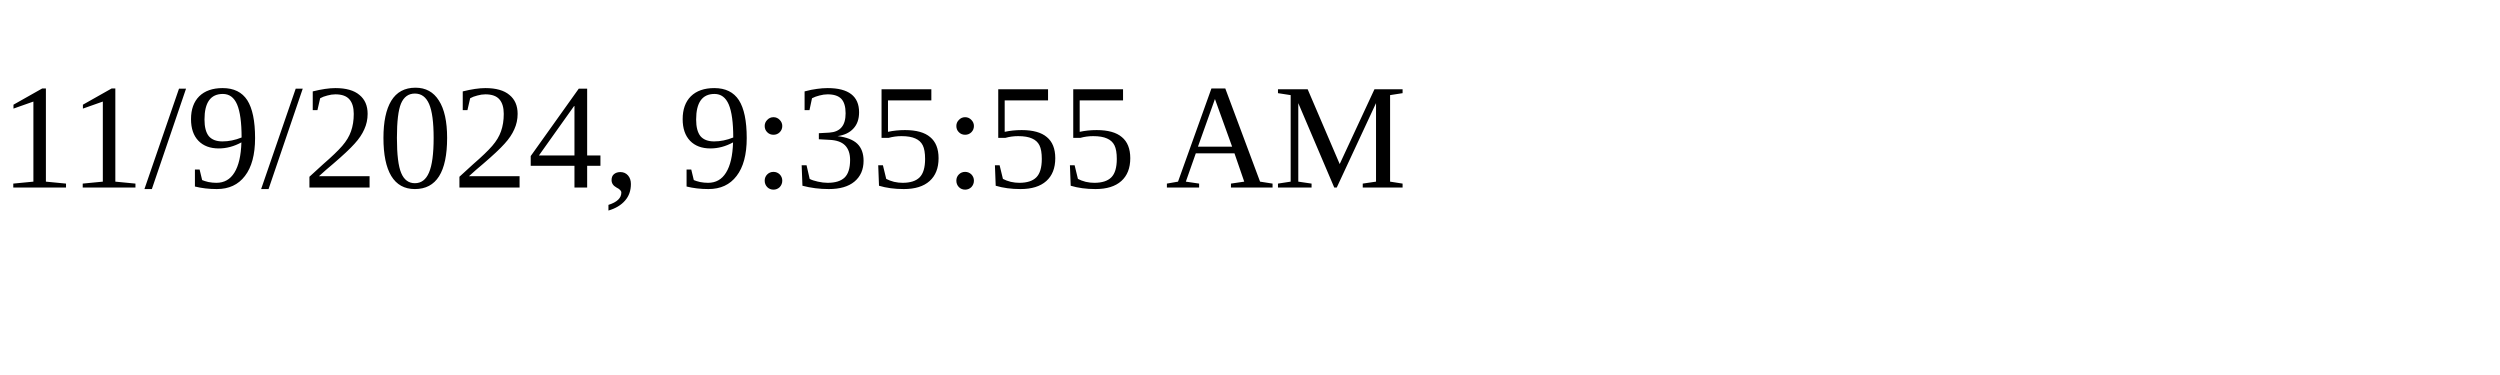
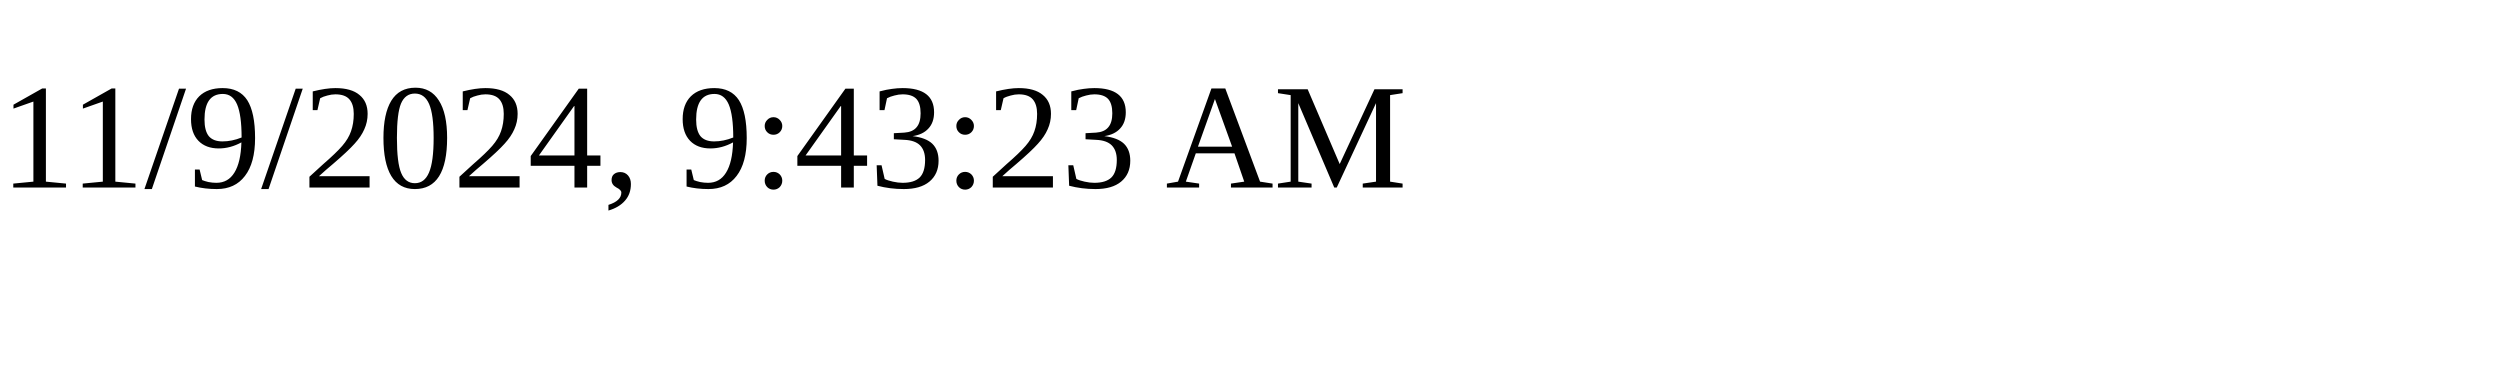
<svg xmlns="http://www.w3.org/2000/svg" height="30" width="200">
-   <text x="0" y="15">11/9/2024, 9:35:55 AM</text>
+   <text x="0" y="15">11/9/2024, 9:43:23 AM</text>
</svg>
